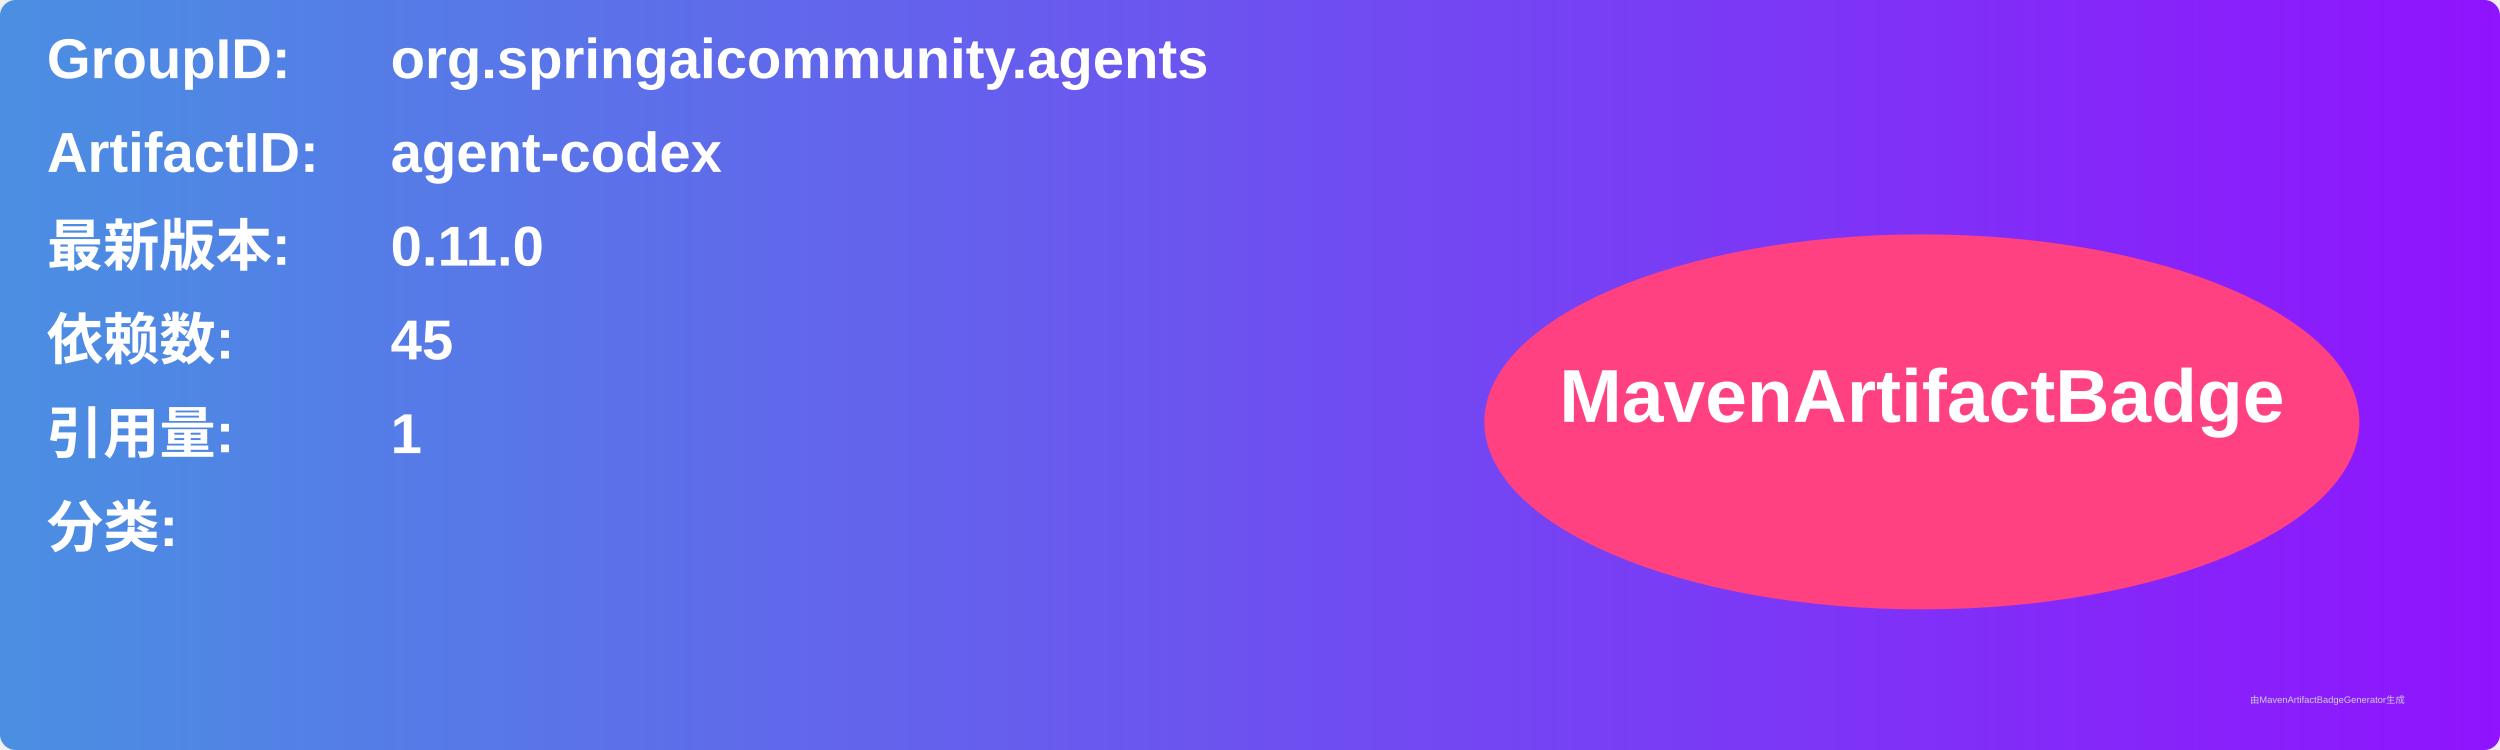
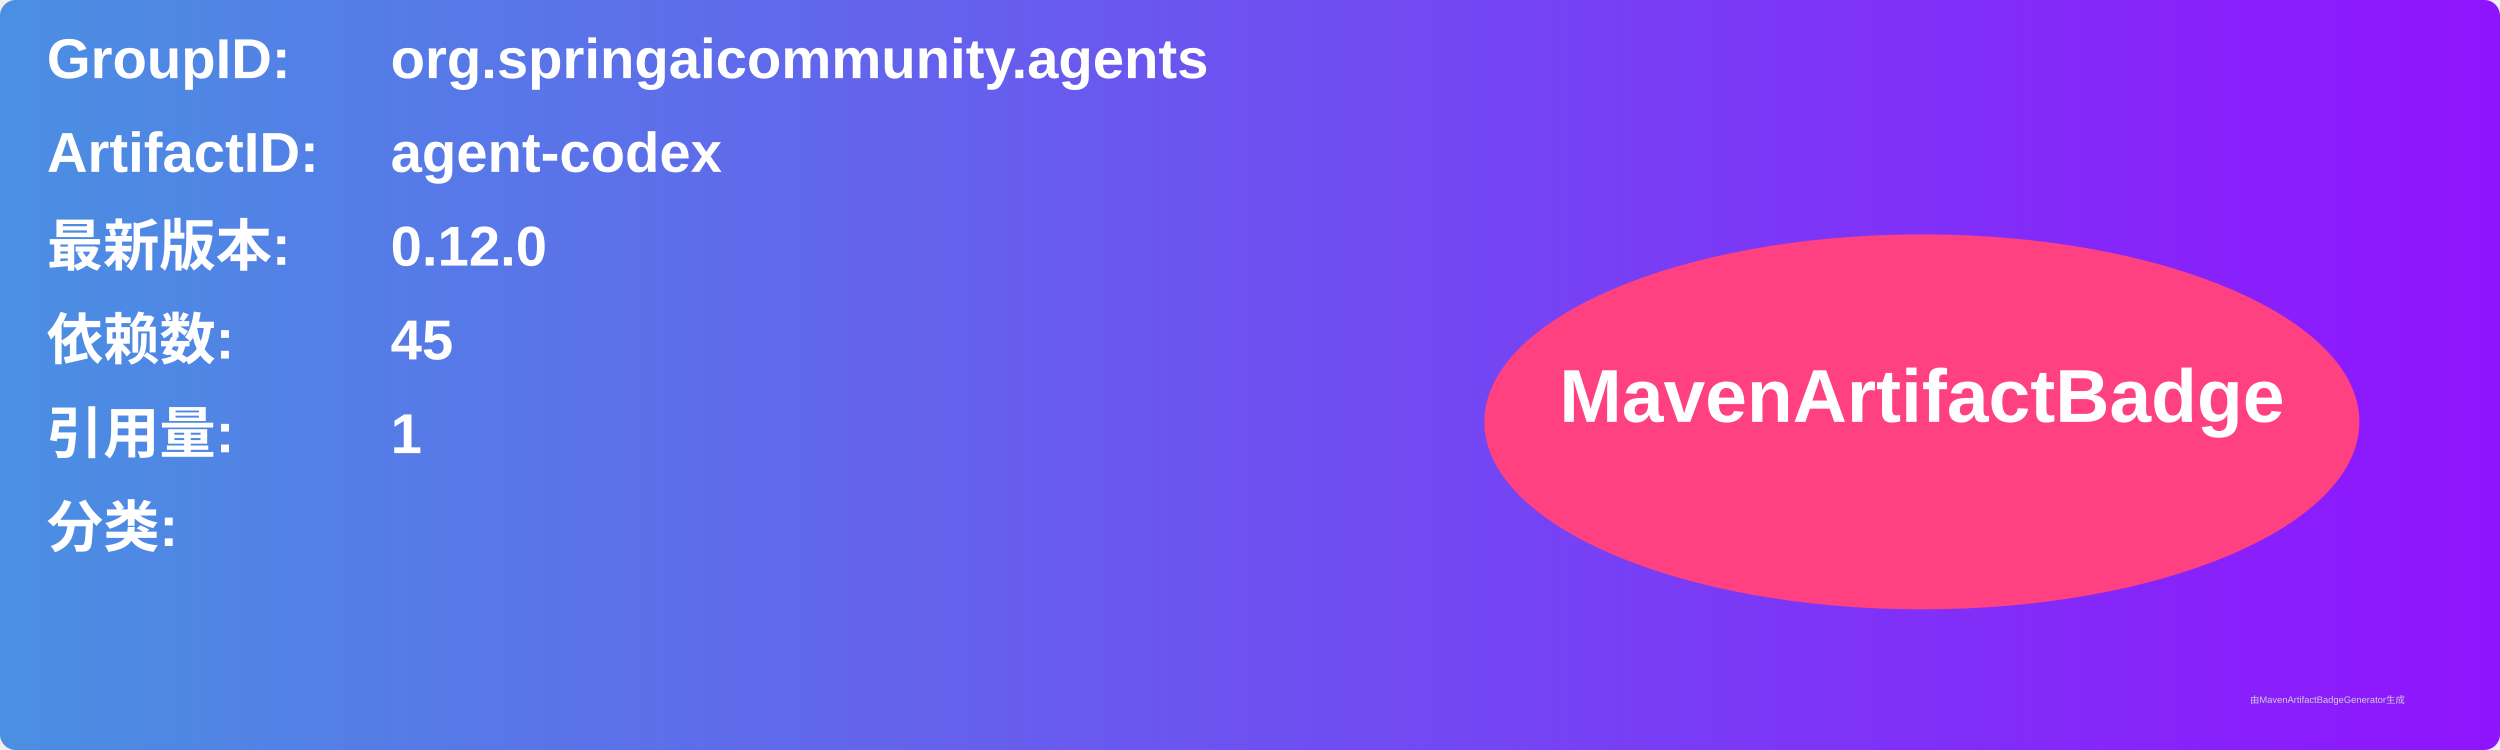
<svg xmlns="http://www.w3.org/2000/svg" width="800" height="240" viewBox="0 0 800 240">
  <linearGradient id="grad" x1="0%" y1="0%" x2="100%" y2="0%">
    <stop offset="0%" stop-color="#4a90e2" />
    <stop offset="100%" stop-color="#9013fe" />
  </linearGradient>
  <rect width="100%" height="100%" rx="5" ry="5" fill="url(#grad)" />
  <g transform="translate(15, 15)">
    <text x="0" y="10" font-family="Arial" font-size="18" fill="white" font-weight="bold" width="260">GroupID:</text>
    <text x="110" y="10" font-family="Arial" font-size="18" fill="white" font-weight="bold" width="460">org.springaicommunity.agents</text>
    <text x="0" y="40" font-family="Arial" font-size="18" fill="white" font-weight="bold" width="260">ArtifactID:</text>
    <text x="110" y="40" font-family="Arial" font-size="18" fill="white" font-weight="bold" width="460">agent-codex</text>
    <text x="0" y="70" font-family="Arial" font-size="18" fill="white" font-weight="bold">最新版本:</text>
    <text x="110" y="70" font-family="Arial" font-size="18" fill="white" font-weight="bold">
-       <tspan font-weight="bold">0.11.0</tspan>
+       <tspan font-weight="bold">0.12.0</tspan>
    </text>
    <text x="0" y="100" font-family="Arial" font-size="18" fill="white" font-weight="bold">依赖数: </text>
    <text x="110" y="100" font-family="Arial" font-size="18" fill="white">
      <tspan font-weight="bold">45</tspan>
    </text>
    <text x="0" y="130" font-family="Arial" font-size="18" fill="white" font-weight="bold">引用量: </text>
    <text x="110" y="130" font-family="Arial" font-size="18" fill="white">
      <tspan font-weight="bold">1</tspan>
    </text>
    <text x="0" y="160" font-family="Arial" font-size="18" fill="white" font-weight="bold">分类:</text>
    <text x="10" y="190" font-family="Arial" font-size="10" fill="white">
      <tspan font-weight="bold" />
    </text>
    <ellipse cx="600" cy="120" rx="140" ry="60" fill="#ff4081" />
    <text x="600" y="120" text-anchor="middle" font-family="Arial" font-size="24" fill="white" font-weight="bold">MavenArtifactBadge</text>
  </g>
  <text x="720" y="225" font-family="Arial" font-size="3" fill="#d0d0d0">由MavenArtifactBadgeGenerator生成</text>
</svg>
